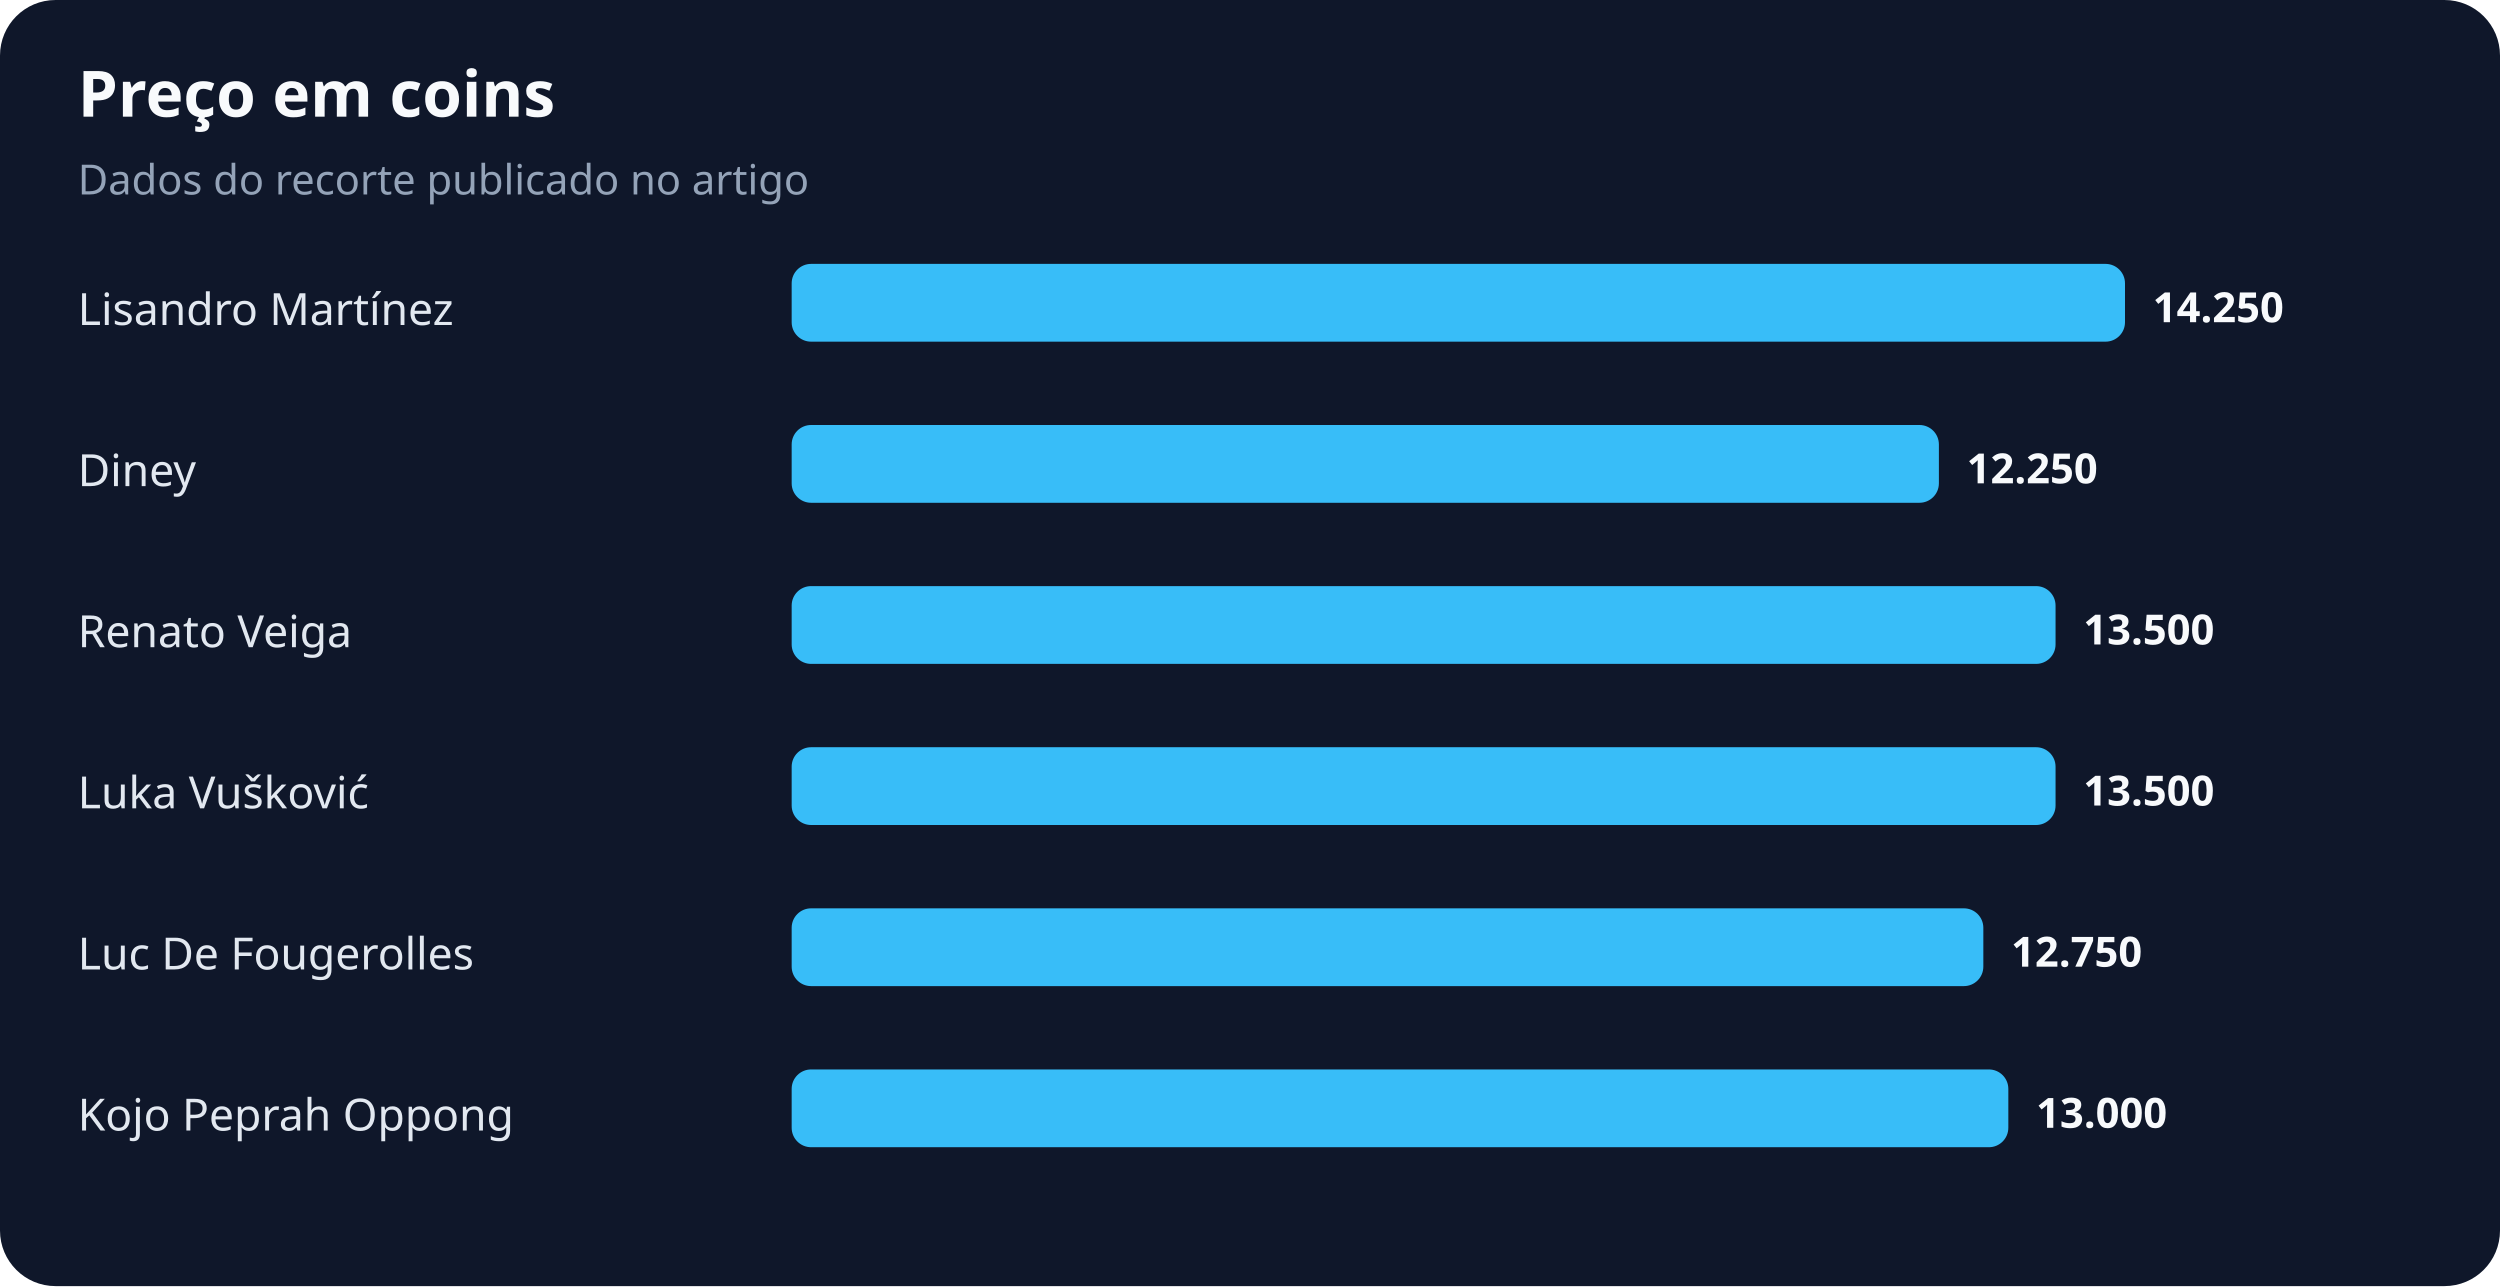
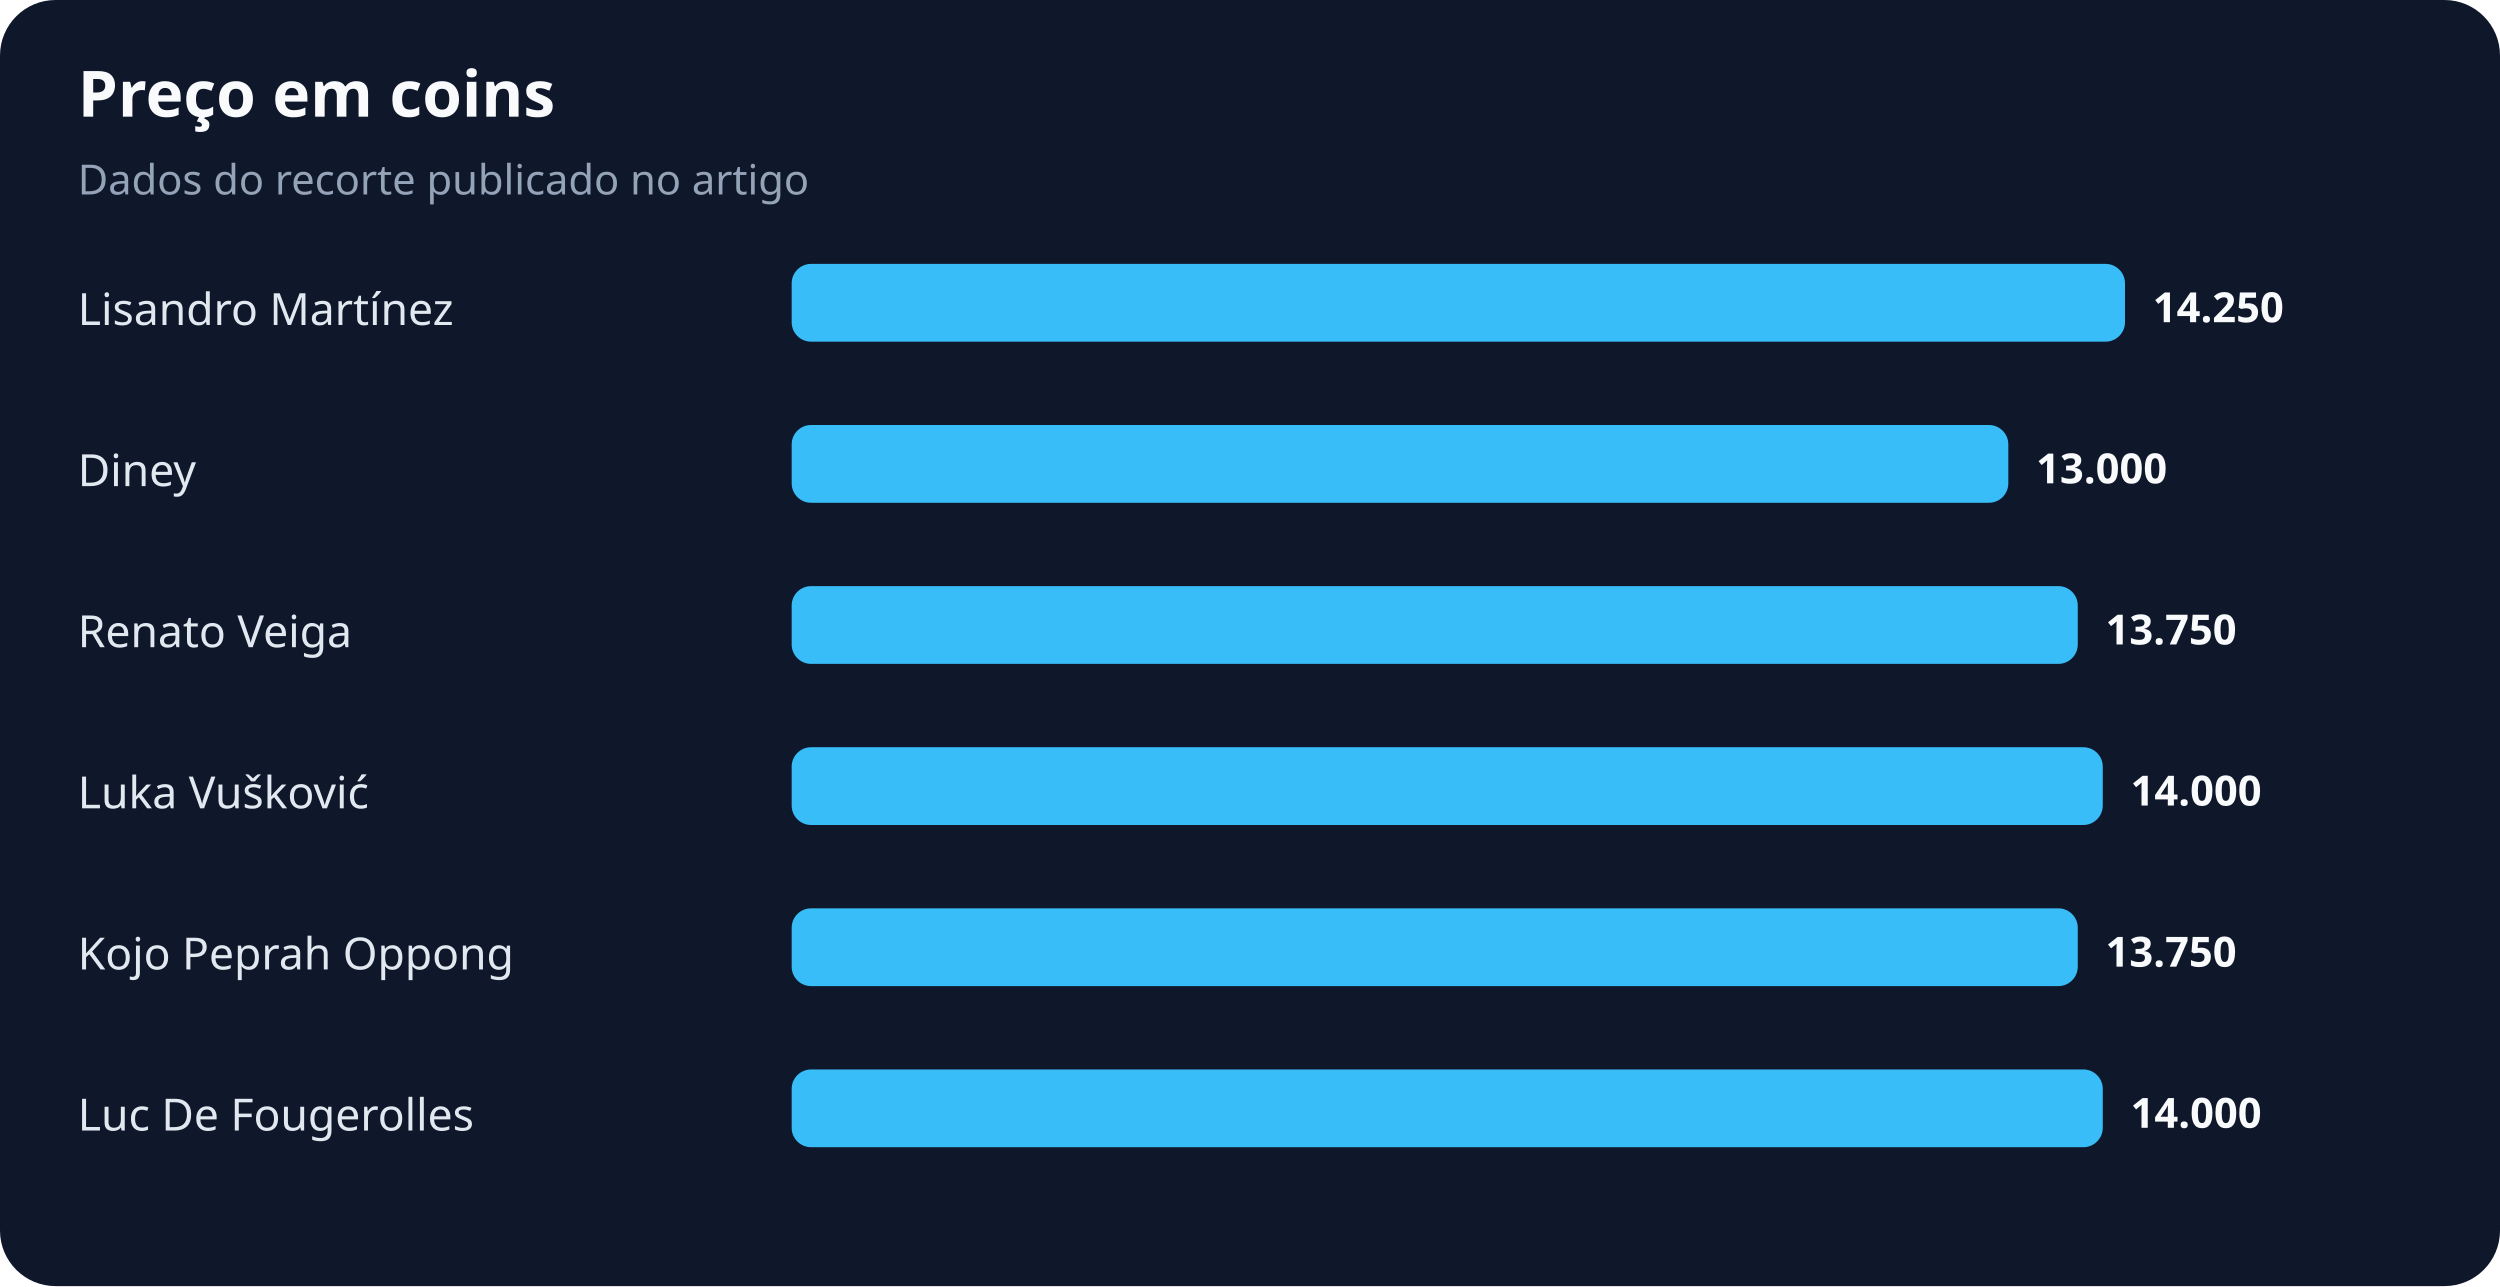
<svg xmlns="http://www.w3.org/2000/svg" width="900" height="463" viewBox="0 0 900 463" role="img" aria-labelledby="title desc">
  <rect width="100%" height="100%" rx="20" fill="#0f172a" />
  <text x="28" y="42" fill="#f8fafc" font-family="system-ui,sans-serif" font-size="23" font-weight="700">Preço em coins</text>
  <text x="28" y="70" fill="#94a3b8" font-family="system-ui,sans-serif" font-size="15">Dados do recorte publicado no artigo</text>
  <text x="28" y="117" fill="#e2e8f0" font-family="system-ui,sans-serif" font-size="16">Lisandro Martínez</text>
  <rect x="285" y="95" width="480" height="28" rx="7" fill="#38bdf8" />
  <text x="775" y="116" fill="#f8fafc" font-family="system-ui,sans-serif" font-size="15" font-weight="700">14.250</text>
  <text x="28" y="175" fill="#e2e8f0" font-family="system-ui,sans-serif" font-size="16">Diney</text>
-   <rect x="285" y="153" width="413" height="28" rx="7" fill="#38bdf8" />
-   <text x="708" y="174" fill="#f8fafc" font-family="system-ui,sans-serif" font-size="15" font-weight="700">12.250</text>
+   <rect x="285" y="153" width="438" height="28" rx="7" fill="#38bdf8" />
+   <text x="733" y="174" fill="#f8fafc" font-family="system-ui,sans-serif" font-size="15" font-weight="700">13.000</text>
  <text x="28" y="233" fill="#e2e8f0" font-family="system-ui,sans-serif" font-size="16">Renato Veiga</text>
-   <rect x="285" y="211" width="455" height="28" rx="7" fill="#38bdf8" />
-   <text x="750" y="232" fill="#f8fafc" font-family="system-ui,sans-serif" font-size="15" font-weight="700">13.500</text>
+   <rect x="285" y="211" width="463" height="28" rx="7" fill="#38bdf8" />
+   <text x="758" y="232" fill="#f8fafc" font-family="system-ui,sans-serif" font-size="15" font-weight="700">13.750</text>
  <text x="28" y="291" fill="#e2e8f0" font-family="system-ui,sans-serif" font-size="16">Luka Vušković</text>
-   <rect x="285" y="269" width="455" height="28" rx="7" fill="#38bdf8" />
-   <text x="750" y="290" fill="#f8fafc" font-family="system-ui,sans-serif" font-size="15" font-weight="700">13.500</text>
-   <text x="28" y="349" fill="#e2e8f0" font-family="system-ui,sans-serif" font-size="16">Luc De Fougerolles</text>
-   <rect x="285" y="327" width="429" height="28" rx="7" fill="#38bdf8" />
-   <text x="724" y="348" fill="#f8fafc" font-family="system-ui,sans-serif" font-size="15" font-weight="700">12.750</text>
-   <text x="28" y="407" fill="#e2e8f0" font-family="system-ui,sans-serif" font-size="16">Kojo Peprah Oppong</text>
-   <rect x="285" y="385" width="438" height="28" rx="7" fill="#38bdf8" />
-   <text x="733" y="406" fill="#f8fafc" font-family="system-ui,sans-serif" font-size="15" font-weight="700">13.000</text>
+   <rect x="285" y="269" width="472" height="28" rx="7" fill="#38bdf8" />
+   <text x="767" y="290" fill="#f8fafc" font-family="system-ui,sans-serif" font-size="15" font-weight="700">14.000</text>
+   <text x="28" y="349" fill="#e2e8f0" font-family="system-ui,sans-serif" font-size="16">Kojo Peprah Oppong</text>
+   <rect x="285" y="327" width="463" height="28" rx="7" fill="#38bdf8" />
+   <text x="758" y="348" fill="#f8fafc" font-family="system-ui,sans-serif" font-size="15" font-weight="700">13.750</text>
+   <text x="28" y="407" fill="#e2e8f0" font-family="system-ui,sans-serif" font-size="16">Luc De Fougerolles</text>
+   <rect x="285" y="385" width="472" height="28" rx="7" fill="#38bdf8" />
+   <text x="767" y="406" fill="#f8fafc" font-family="system-ui,sans-serif" font-size="15" font-weight="700">14.000</text>
</svg>
